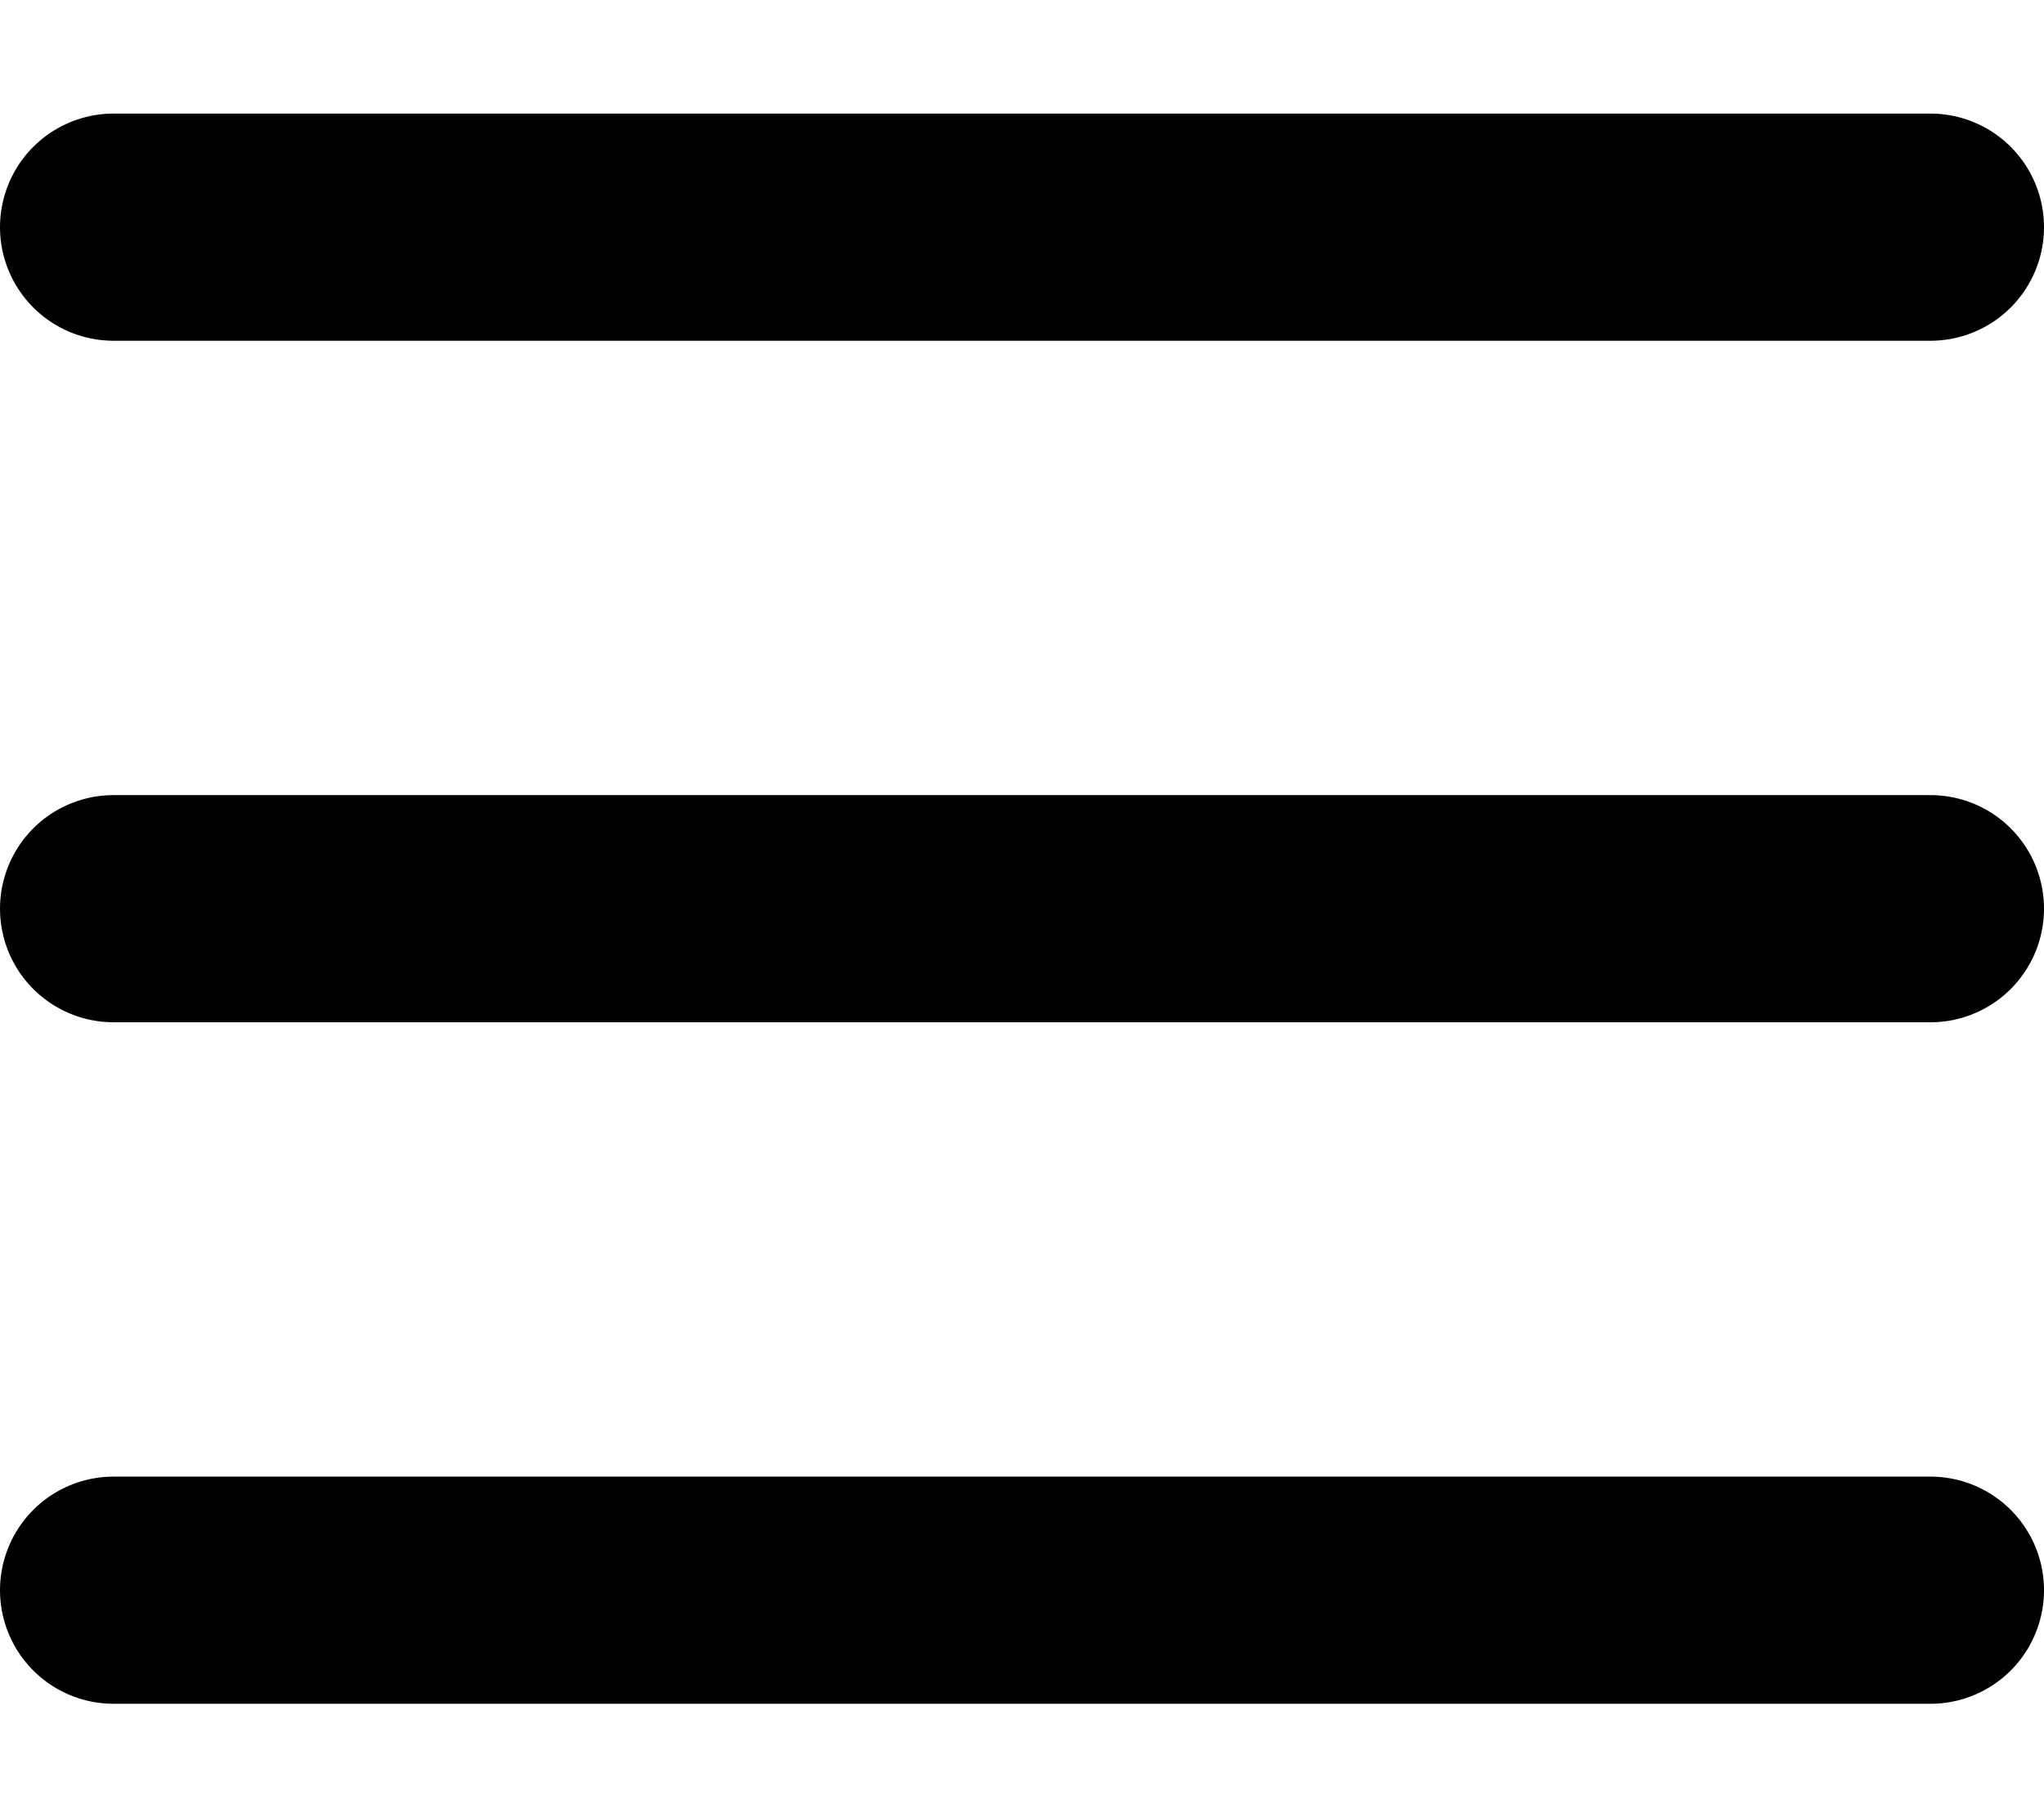
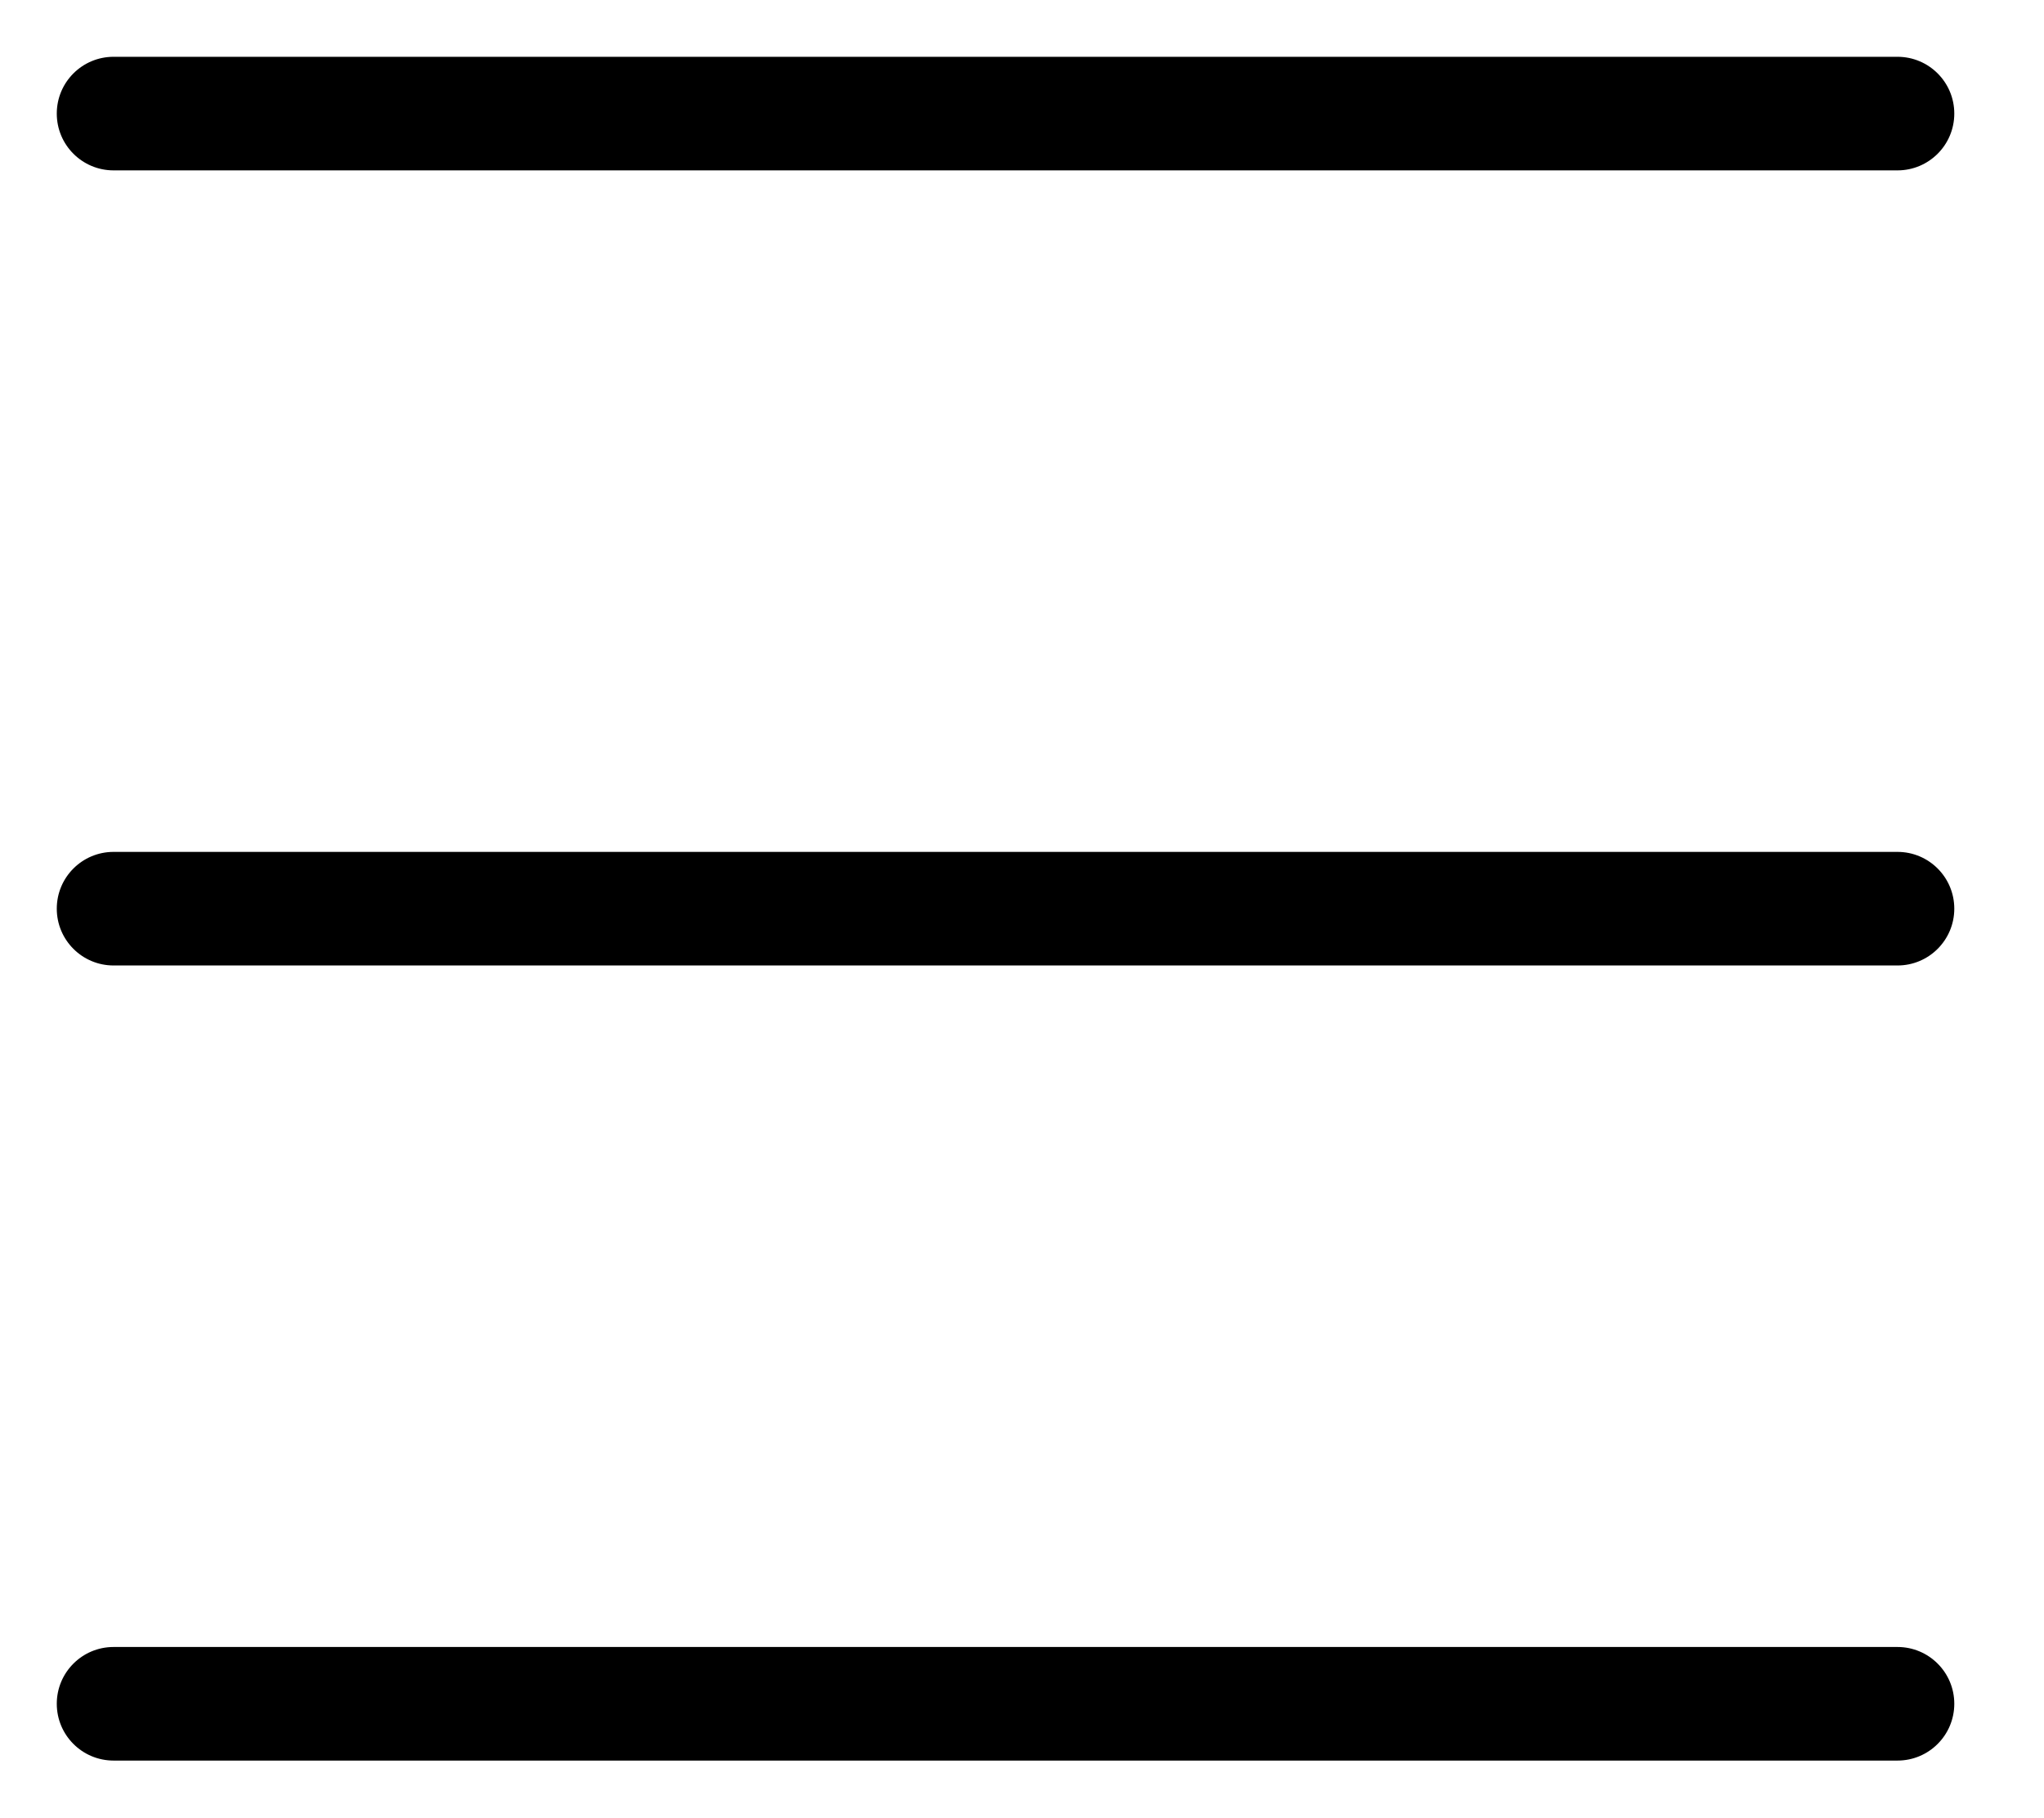
- <svg xmlns="http://www.w3.org/2000/svg" fill="none" viewBox="0 0 18 16">
-   <path d="M1 2h16M1 8h16M1 14h16" stroke="currentColor" stroke-width="2" stroke-linecap="round" />
+ <svg xmlns="http://www.w3.org/2000/svg" fill="none" class="icon icon-hamburger" viewBox="0 0 18 16">
+   <path fill="currentColor" d="M1 .5a.5.5 0 1 0 0 1h15.71a.5.5 0 0 0 0-1zM.5 8a.5.5 0 0 1 .5-.5h15.71a.5.5 0 0 1 0 1H1A.5.5 0 0 1 .5 8m0 7a.5.5 0 0 1 .5-.5h15.71a.5.5 0 0 1 0 1H1a.5.5 0 0 1-.5-.5" stroke-width="1" />
</svg>
